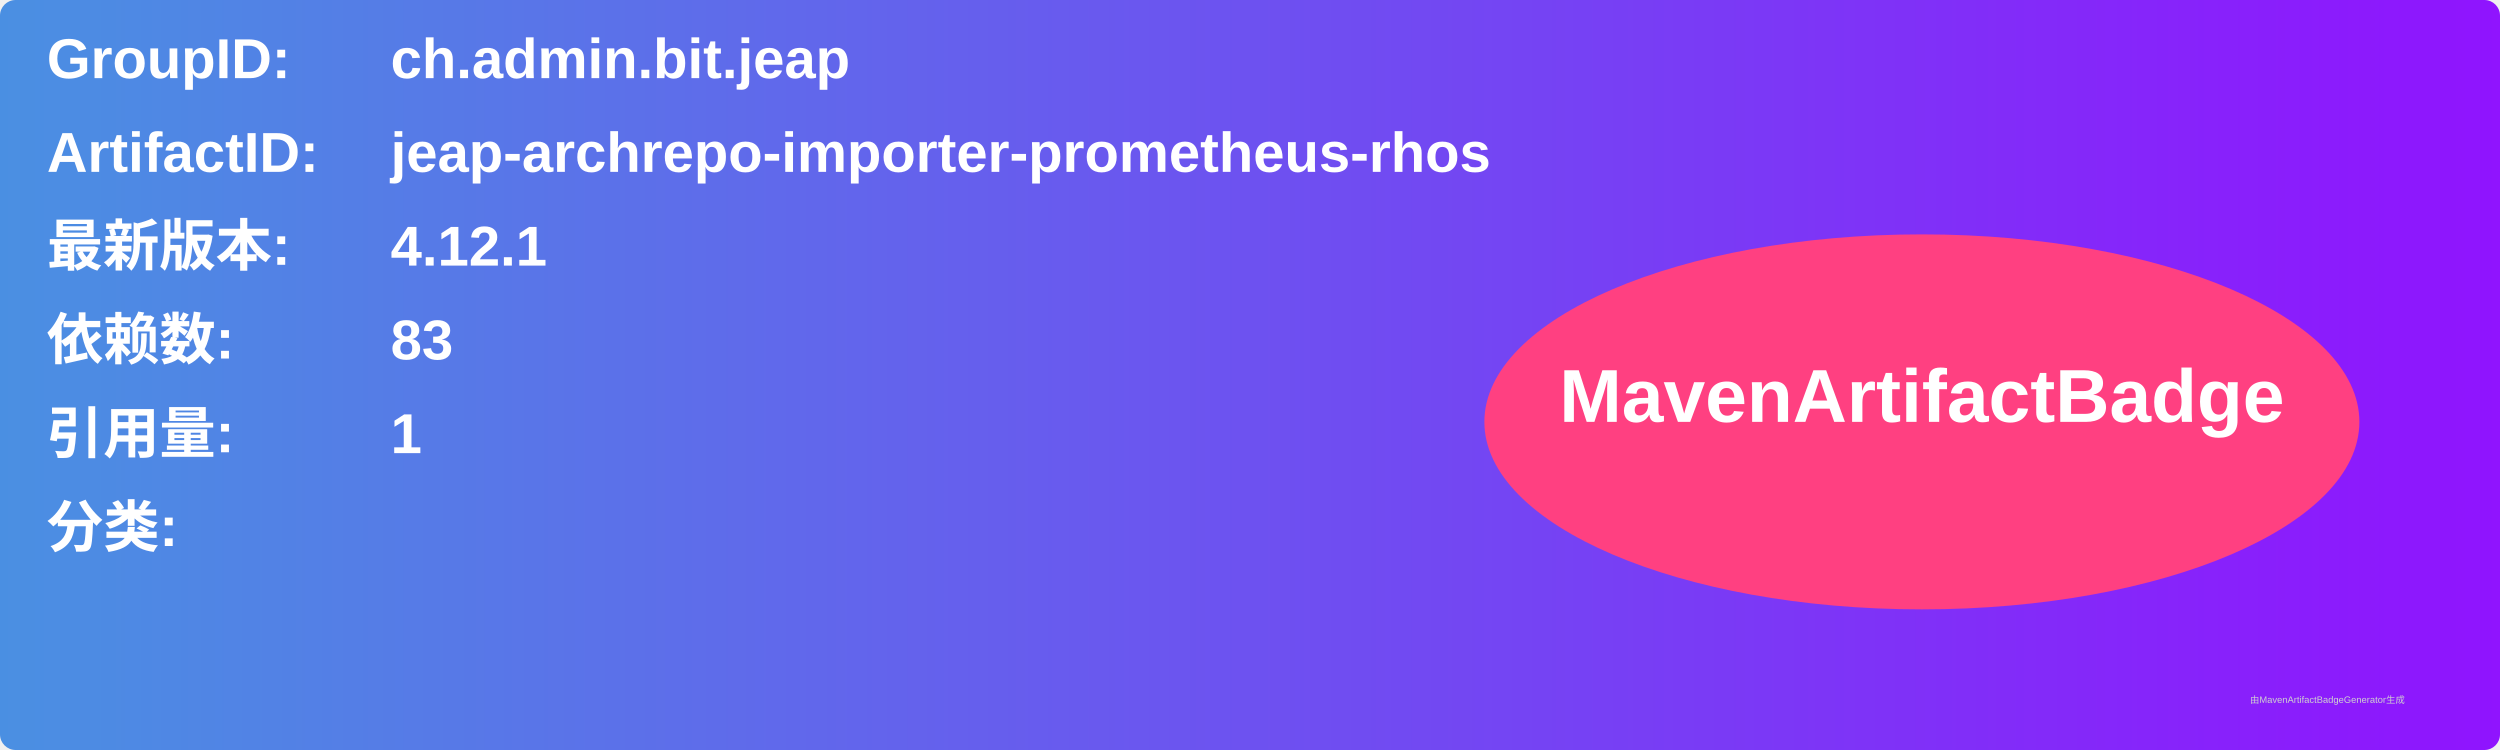
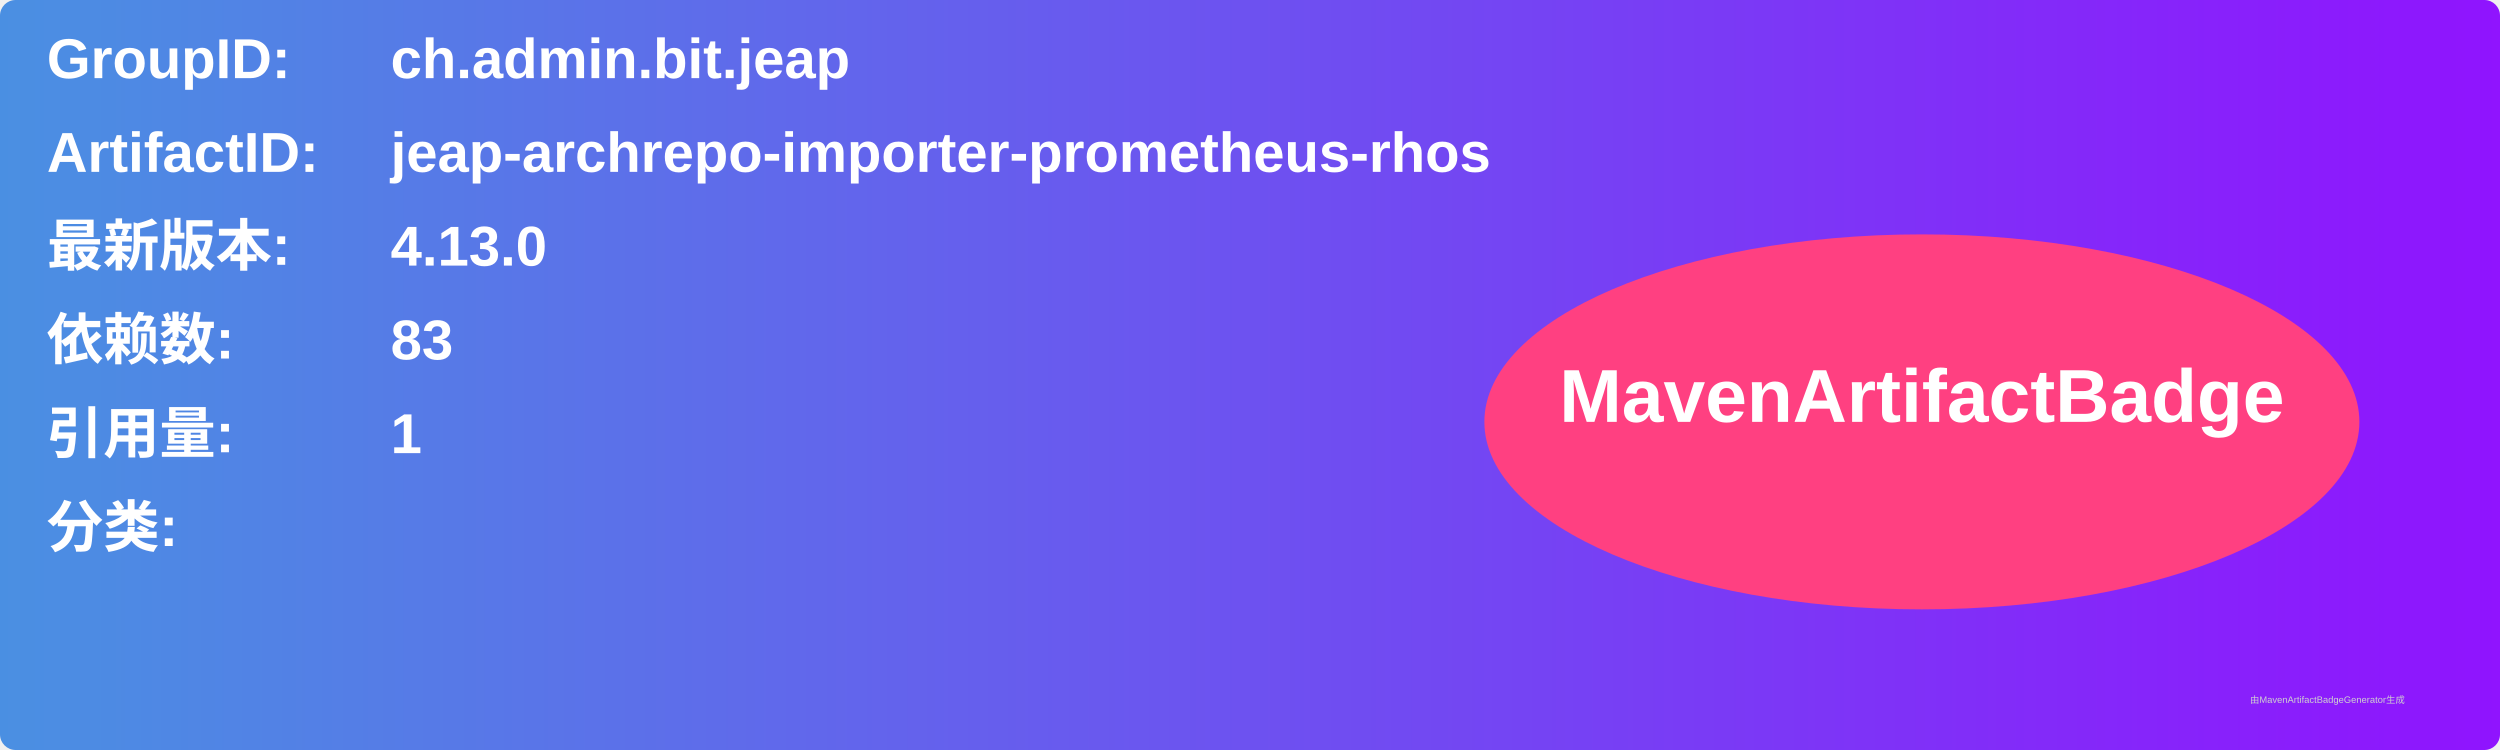
<svg xmlns="http://www.w3.org/2000/svg" width="800" height="240" viewBox="0 0 800 240">
  <linearGradient id="grad" x1="0%" y1="0%" x2="100%" y2="0%">
    <stop offset="0%" stop-color="#4a90e2" />
    <stop offset="100%" stop-color="#9013fe" />
  </linearGradient>
  <rect width="100%" height="100%" rx="5" ry="5" fill="url(#grad)" />
  <g transform="translate(15, 15)">
    <text x="0" y="10" font-family="Arial" font-size="18" fill="white" font-weight="bold" width="260">GroupID:</text>
    <text x="110" y="10" font-family="Arial" font-size="18" fill="white" font-weight="bold" width="460">ch.admin.bit.jeap</text>
    <text x="0" y="40" font-family="Arial" font-size="18" fill="white" font-weight="bold" width="260">ArtifactID:</text>
    <text x="110" y="40" font-family="Arial" font-size="18" fill="white" font-weight="bold" width="460">jeap-archrepo-importer-prometheus-rhos</text>
    <text x="0" y="70" font-family="Arial" font-size="18" fill="white" font-weight="bold">最新版本:</text>
    <text x="110" y="70" font-family="Arial" font-size="18" fill="white" font-weight="bold">
-       <tspan font-weight="bold">4.12.1</tspan>
+       <tspan font-weight="bold">4.13.0</tspan>
    </text>
    <text x="0" y="100" font-family="Arial" font-size="18" fill="white" font-weight="bold">依赖数: </text>
    <text x="110" y="100" font-family="Arial" font-size="18" fill="white">
      <tspan font-weight="bold">83</tspan>
    </text>
    <text x="0" y="130" font-family="Arial" font-size="18" fill="white" font-weight="bold">引用量: </text>
    <text x="110" y="130" font-family="Arial" font-size="18" fill="white">
      <tspan font-weight="bold">1</tspan>
    </text>
    <text x="0" y="160" font-family="Arial" font-size="18" fill="white" font-weight="bold">分类:</text>
    <text x="10" y="190" font-family="Arial" font-size="10" fill="white">
      <tspan font-weight="bold" />
    </text>
    <ellipse cx="600" cy="120" rx="140" ry="60" fill="#ff4081" />
    <text x="600" y="120" text-anchor="middle" font-family="Arial" font-size="24" fill="white" font-weight="bold">MavenArtifactBadge</text>
  </g>
  <text x="720" y="225" font-family="Arial" font-size="3" fill="#d0d0d0">由MavenArtifactBadgeGenerator生成</text>
</svg>
